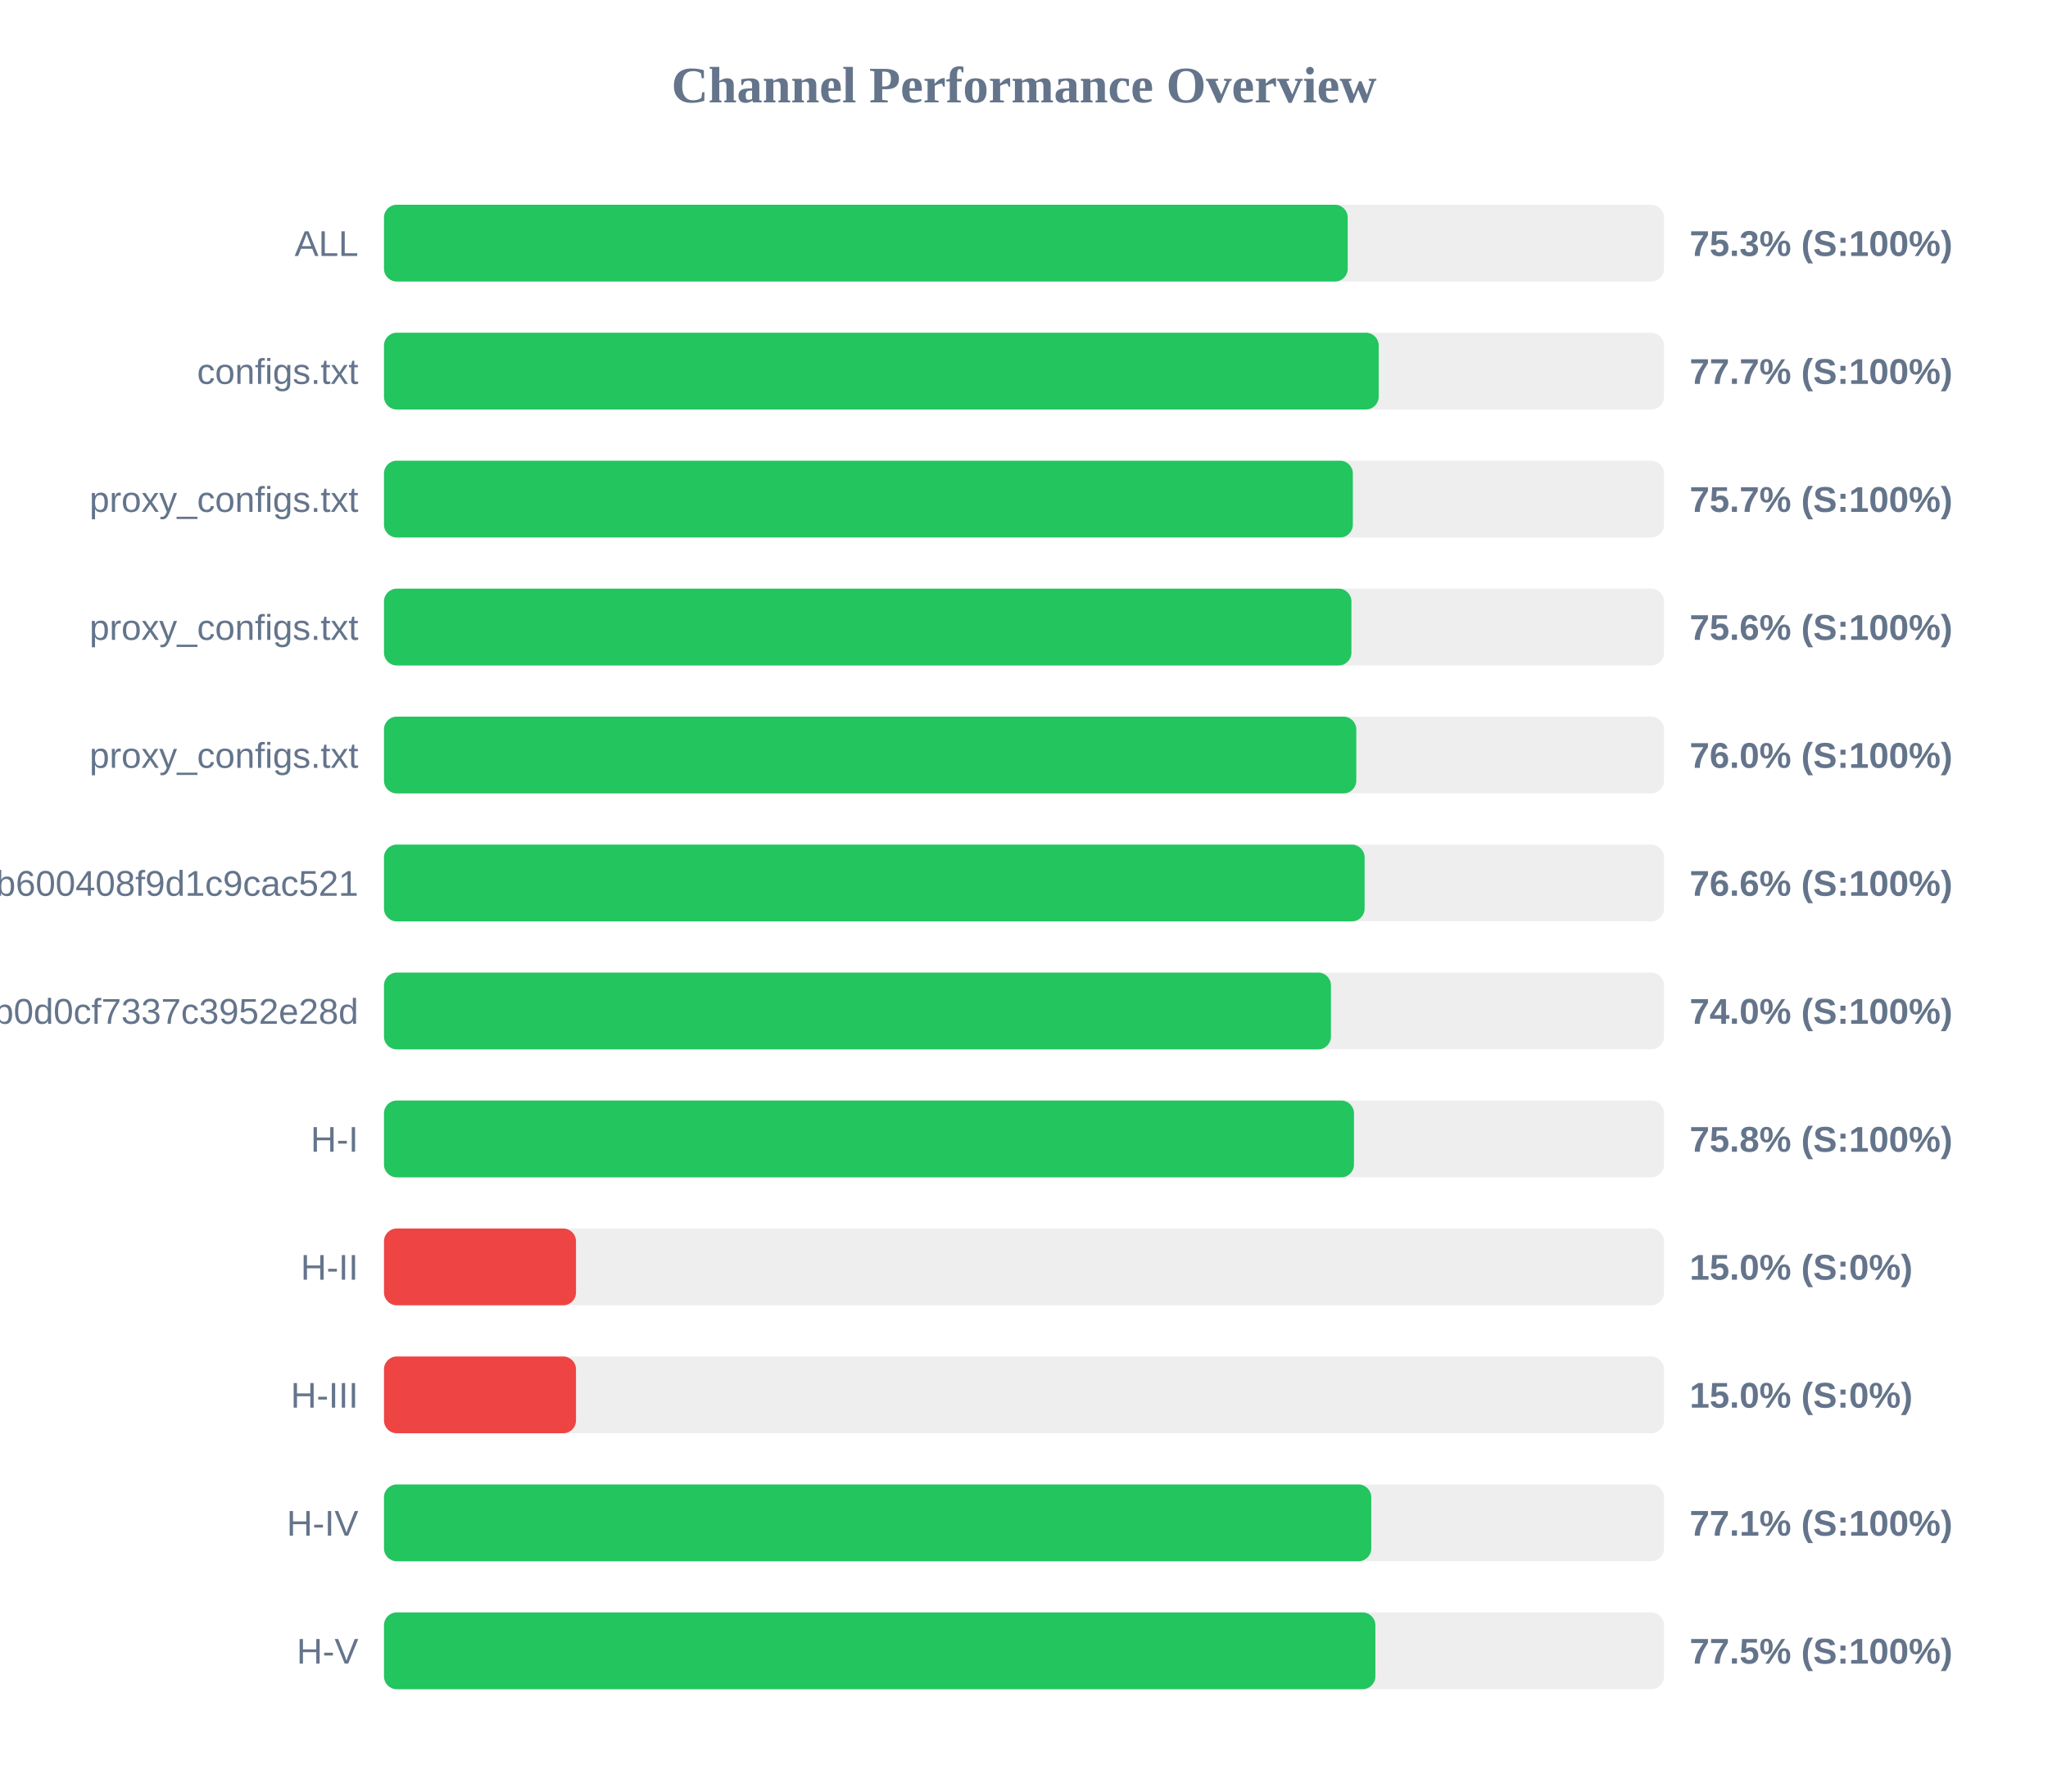
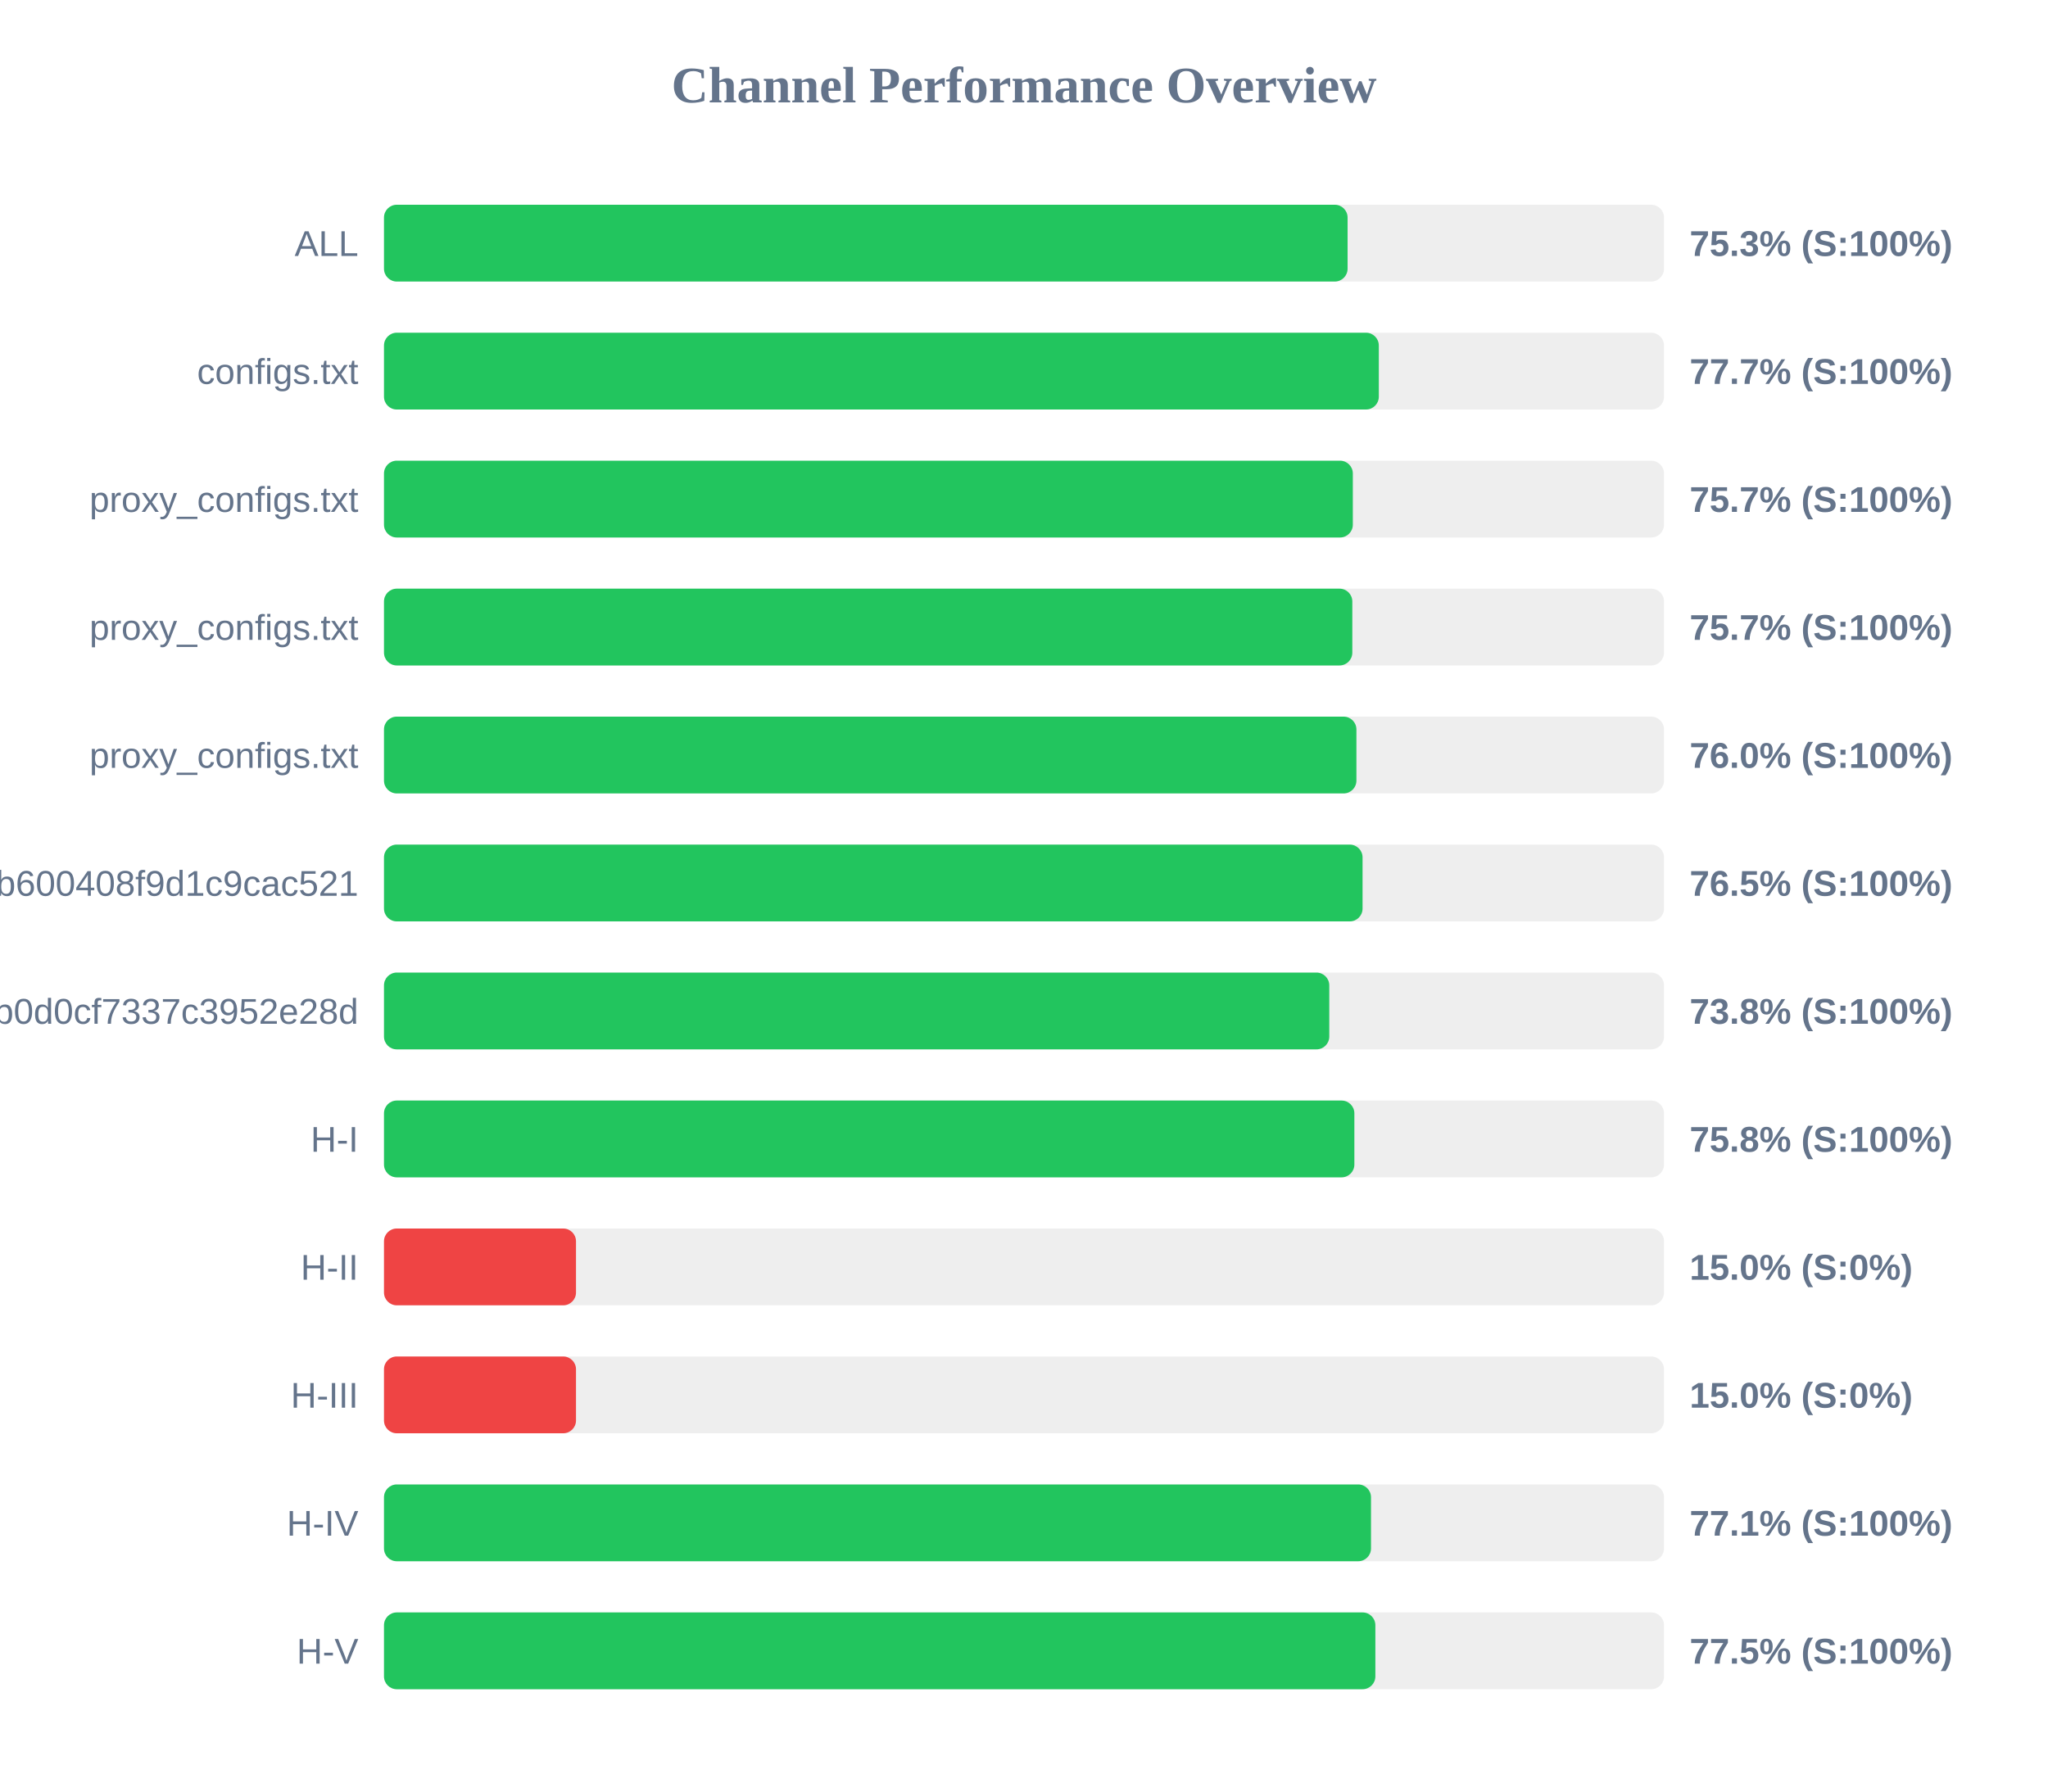
<svg xmlns="http://www.w3.org/2000/svg" width="800" height="700" version="1.1">
  <style>
        .row { font: 14px Arial; fill: #64748b; }
        .score { font: bold 14px Arial; fill: #64748b; }
    </style>
  <text x="400" y="40" text-anchor="middle" font-size="20px" font-weight="bold" fill="#64748b">Channel Performance Overview</text>
  <rect x="150" y="80" width="500" height="30" fill="#eee" rx="5" />
-   <rect x="150" y="80" width="376.45" height="30" fill="#22c55e" rx="5" />
+   <rect x="150" y="80" width="376.4" height="30" fill="#22c55e" rx="5" />
  <text x="140" y="100" text-anchor="end" class="row">ALL</text>
  <text x="660" y="100" text-anchor="start" class="score">75.3% (S:100%)</text>
  <rect x="150" y="130" width="500" height="30" fill="#eee" rx="5" />
-   <rect x="150" y="130" width="388.55" height="30" fill="#22c55e" rx="5" />
+   <rect x="150" y="130" width="388.6" height="30" fill="#22c55e" rx="5" />
  <text x="140" y="150" text-anchor="end" class="row">configs.txt</text>
  <text x="660" y="150" text-anchor="start" class="score">77.7% (S:100%)</text>
  <rect x="150" y="180" width="500" height="30" fill="#eee" rx="5" />
  <rect x="150" y="180" width="378.45" height="30" fill="#22c55e" rx="5" />
  <text x="140" y="200" text-anchor="end" class="row">proxy_configs.txt</text>
  <text x="660" y="200" text-anchor="start" class="score">75.7% (S:100%)</text>
  <rect x="150" y="230" width="500" height="30" fill="#eee" rx="5" />
-   <rect x="150" y="230" width="377.9" height="30" fill="#22c55e" rx="5" />
+   <rect x="150" y="230" width="378.25" height="30" fill="#22c55e" rx="5" />
  <text x="140" y="250" text-anchor="end" class="row">proxy_configs.txt</text>
-   <text x="660" y="250" text-anchor="start" class="score">75.6% (S:100%)</text>
+   <text x="660" y="250" text-anchor="start" class="score">75.7% (S:100%)</text>
  <rect x="150" y="280" width="500" height="30" fill="#eee" rx="5" />
-   <rect x="150" y="280" width="379.8" height="30" fill="#22c55e" rx="5" />
+   <rect x="150" y="280" width="379.85" height="30" fill="#22c55e" rx="5" />
  <text x="140" y="300" text-anchor="end" class="row">proxy_configs.txt</text>
  <text x="660" y="300" text-anchor="start" class="score">76.0% (S:100%)</text>
  <rect x="150" y="330" width="500" height="30" fill="#eee" rx="5" />
-   <rect x="150" y="330" width="383.05" height="30" fill="#22c55e" rx="5" />
+   <rect x="150" y="330" width="382.25" height="30" fill="#22c55e" rx="5" />
  <text x="140" y="350" text-anchor="end" class="row">subscribe?token=1ccaea07b8047b600408f9d1c9cac521</text>
-   <text x="660" y="350" text-anchor="start" class="score">76.6% (S:100%)</text>
+   <text x="660" y="350" text-anchor="start" class="score">76.5% (S:100%)</text>
  <rect x="150" y="380" width="500" height="30" fill="#eee" rx="5" />
-   <rect x="150" y="380" width="369.9" height="30" fill="#22c55e" rx="5" />
+   <rect x="150" y="380" width="369.25" height="30" fill="#22c55e" rx="5" />
  <text x="140" y="400" text-anchor="end" class="row">cloxy?token=5e1c43db0609db0d0cf7337c3952e28d</text>
-   <text x="660" y="400" text-anchor="start" class="score">74.0% (S:100%)</text>
+   <text x="660" y="400" text-anchor="start" class="score">73.8% (S:100%)</text>
  <rect x="150" y="430" width="500" height="30" fill="#eee" rx="5" />
-   <rect x="150" y="430" width="378.9" height="30" fill="#22c55e" rx="5" />
+   <rect x="150" y="430" width="379.05" height="30" fill="#22c55e" rx="5" />
  <text x="140" y="450" text-anchor="end" class="row">H-I</text>
  <text x="660" y="450" text-anchor="start" class="score">75.8% (S:100%)</text>
  <rect x="150" y="480" width="500" height="30" fill="#eee" rx="5" />
  <rect x="150" y="480" width="75.0" height="30" fill="#ef4444" rx="5" />
  <text x="140" y="500" text-anchor="end" class="row">H-II</text>
  <text x="660" y="500" text-anchor="start" class="score">15.0% (S:0%)</text>
  <rect x="150" y="530" width="500" height="30" fill="#eee" rx="5" />
  <rect x="150" y="530" width="75.0" height="30" fill="#ef4444" rx="5" />
  <text x="140" y="550" text-anchor="end" class="row">H-III</text>
  <text x="660" y="550" text-anchor="start" class="score">15.0% (S:0%)</text>
  <rect x="150" y="580" width="500" height="30" fill="#eee" rx="5" />
-   <rect x="150" y="580" width="385.65" height="30" fill="#22c55e" rx="5" />
+   <rect x="150" y="580" width="385.55" height="30" fill="#22c55e" rx="5" />
  <text x="140" y="600" text-anchor="end" class="row">H-IV</text>
  <text x="660" y="600" text-anchor="start" class="score">77.1% (S:100%)</text>
  <rect x="150" y="630" width="500" height="30" fill="#eee" rx="5" />
  <rect x="150" y="630" width="387.25" height="30" fill="#22c55e" rx="5" />
  <text x="140" y="650" text-anchor="end" class="row">H-V</text>
  <text x="660" y="650" text-anchor="start" class="score">77.5% (S:100%)</text>
</svg>
